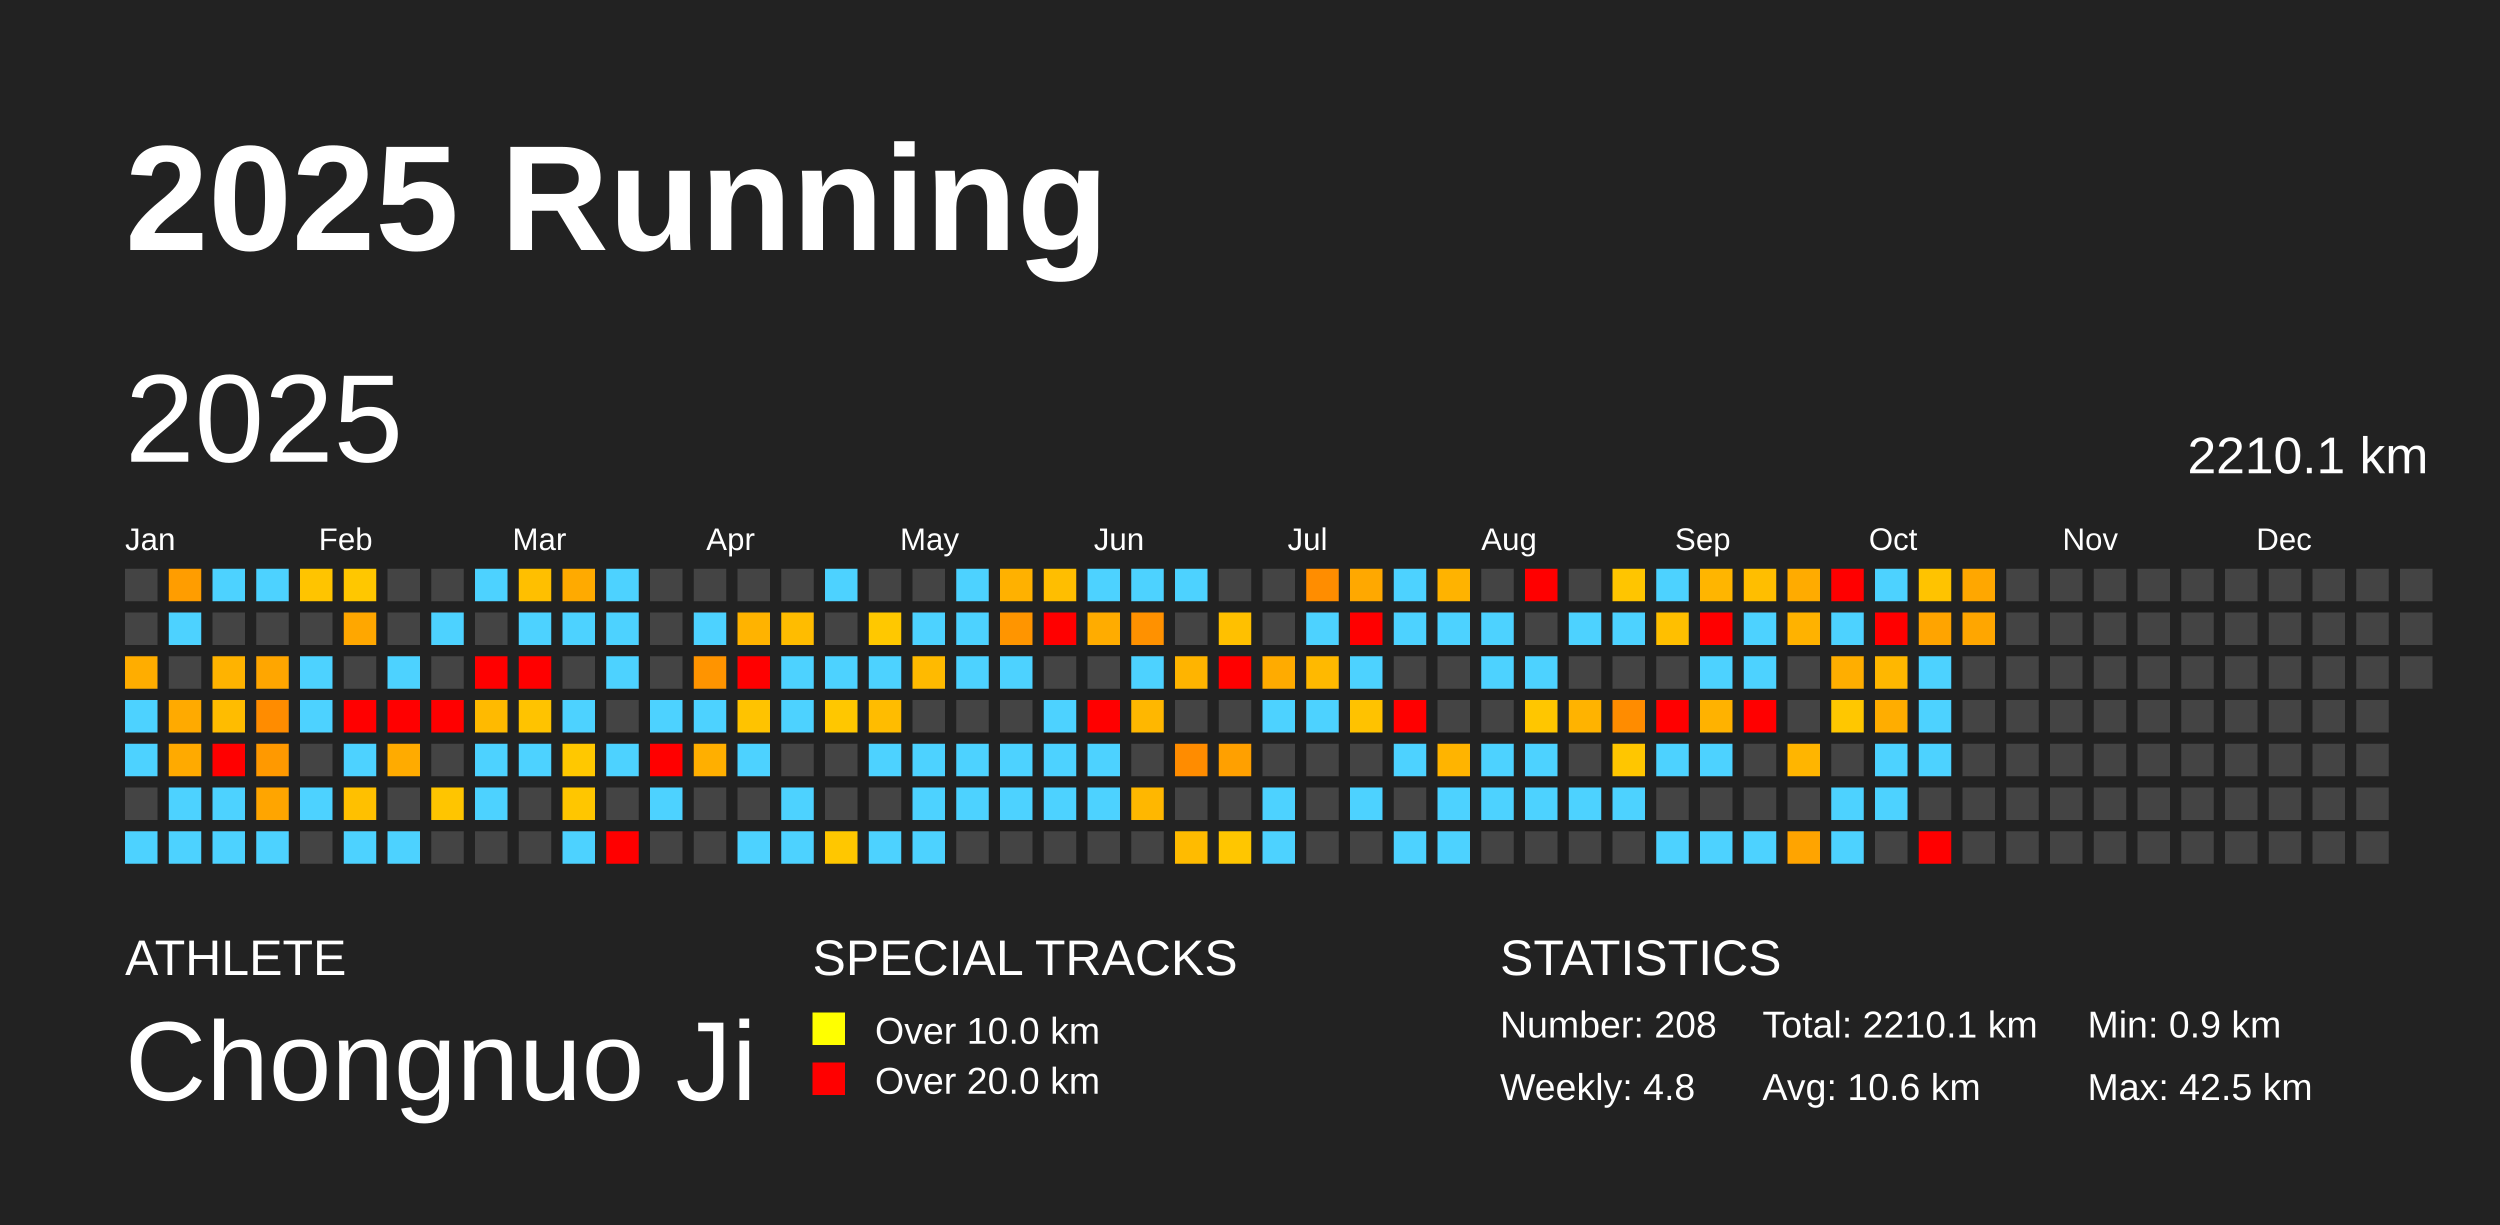
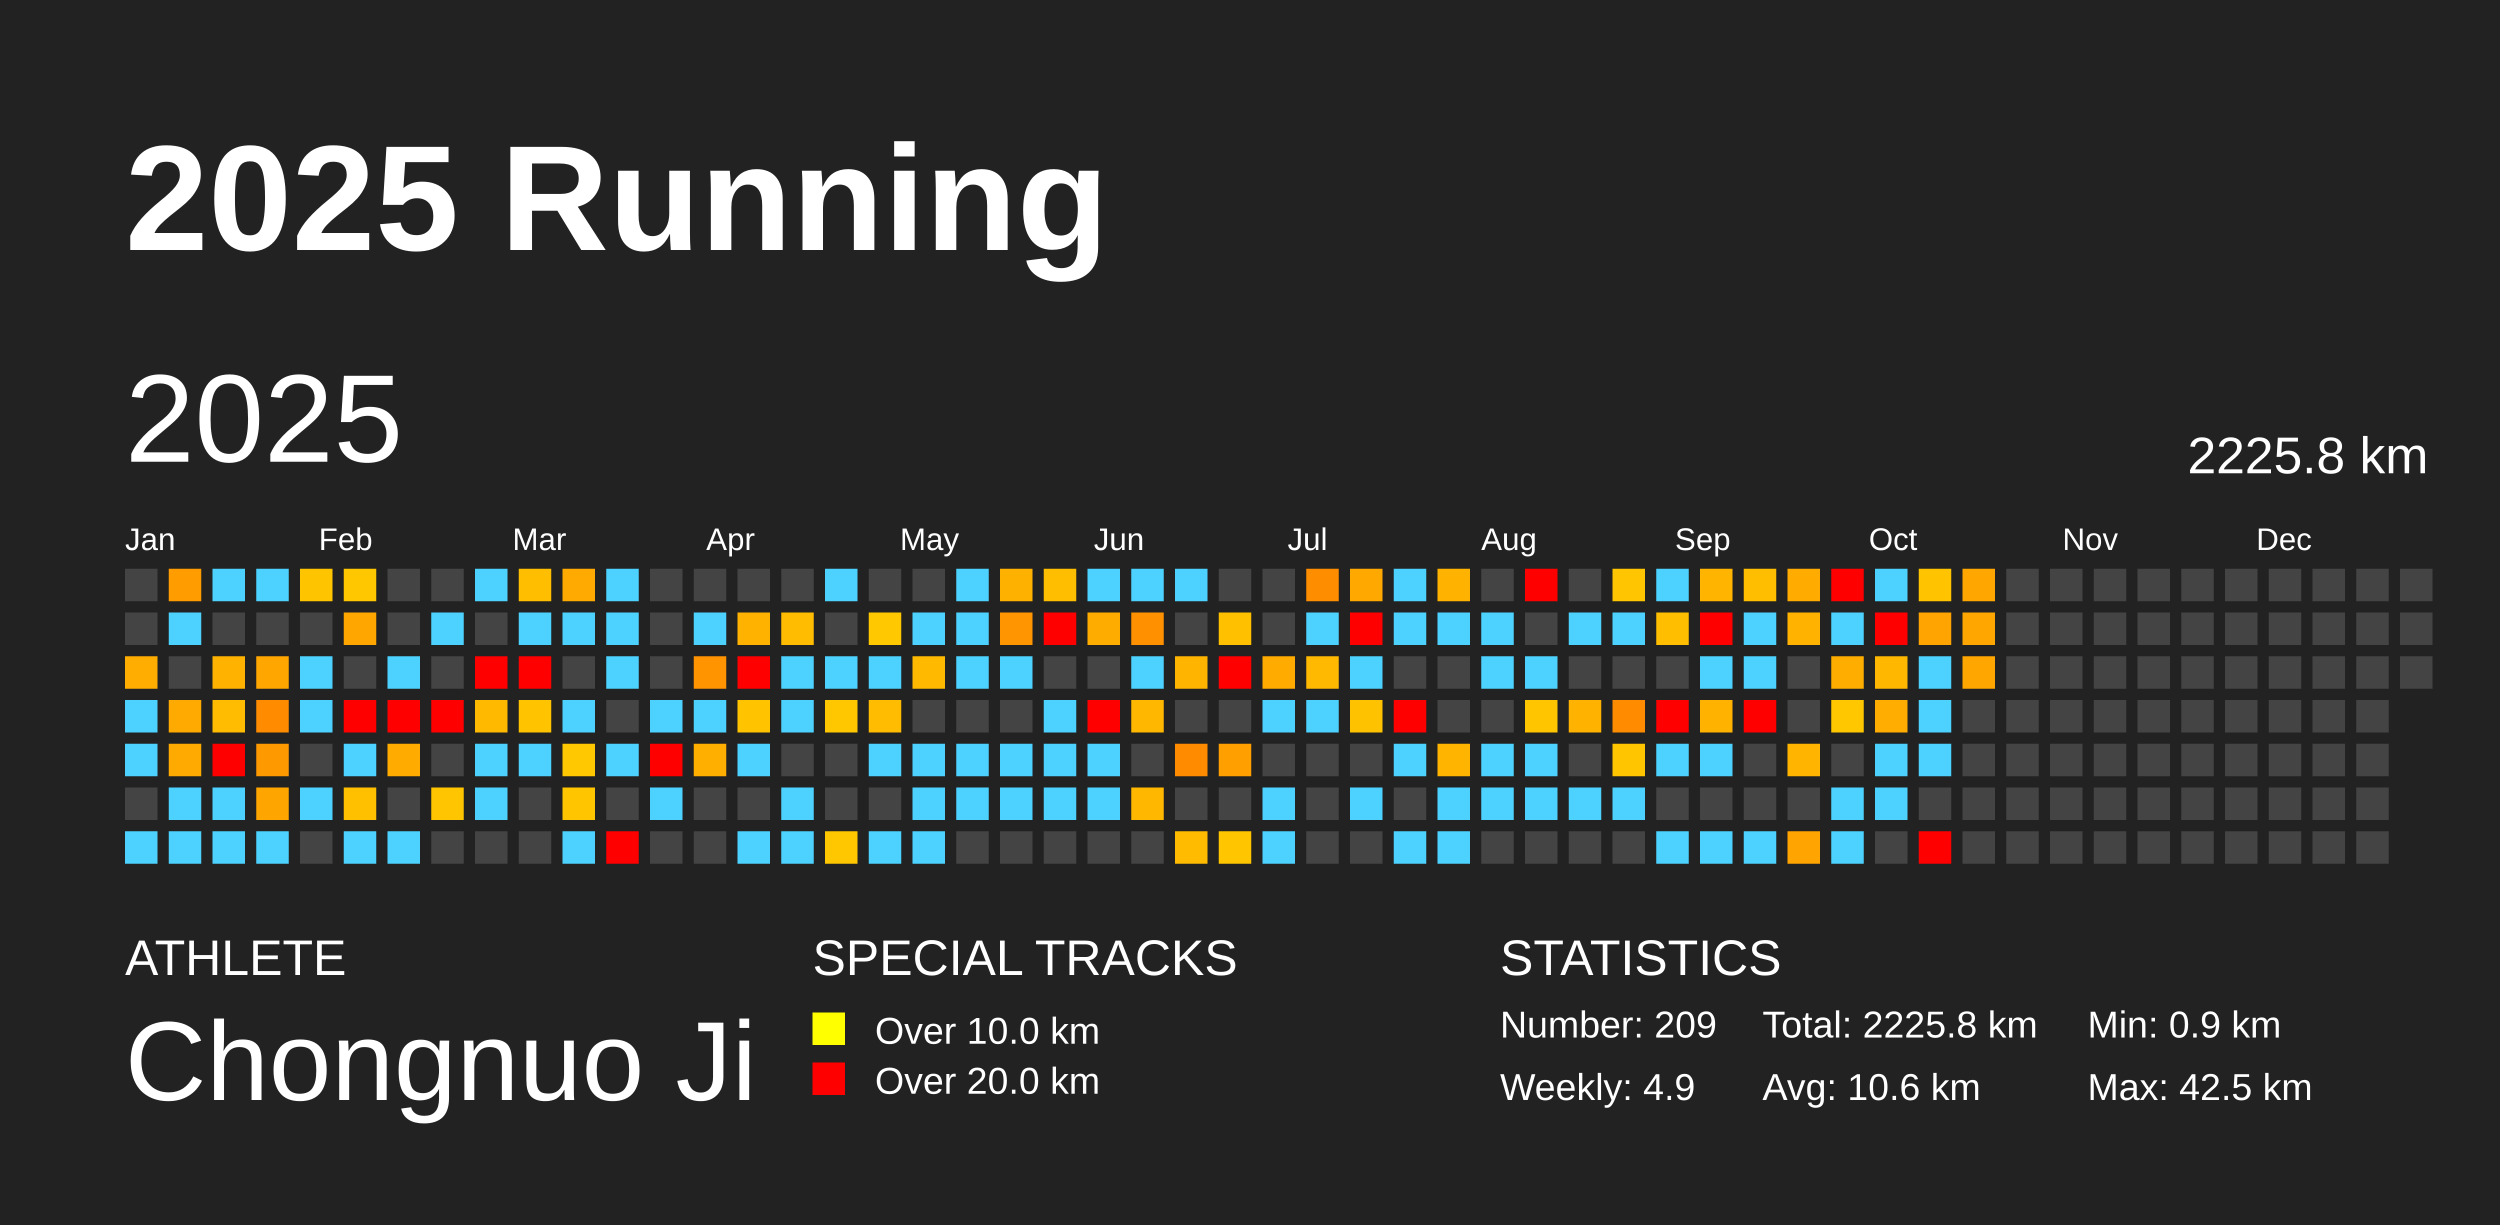
<svg xmlns="http://www.w3.org/2000/svg" baseProfile="full" height="98mm" version="1.1" viewBox="0,0,200,98" width="200mm">
  <defs />
  <rect fill="#222222" height="98" width="200" x="0" y="0" />
  <text fill="#FFFFFF" style="font-size:12px; font-family:Arial; font-weight:bold;" x="10" y="20">2025 Running</text>
  <text fill="#FFFFFF" style="font-size:4px; font-family:Arial" x="10" y="78">ATHLETE</text>
  <text fill="#FFFFFF" style="font-size:9px; font-family:Arial" x="10" y="88">Chongnuo Ji</text>
  <text fill="#FFFFFF" style="font-size:4px; font-family:Arial" x="65" y="78">SPECIAL TRACKS</text>
  <rect fill="yellow" height="2.6" width="2.6" x="65" y="81" />
  <text fill="#FFFFFF" style="font-size:3px; font-family:Arial" x="70" y="83.5">Over 10.0 km</text>
  <rect fill="red" height="2.6" width="2.6" x="65" y="85" />
  <text fill="#FFFFFF" style="font-size:3px; font-family:Arial" x="70" y="87.5">Over 20.0 km</text>
  <text fill="#FFFFFF" style="font-size:4px; font-family:Arial" x="120" y="78">STATISTICS</text>
-   <text fill="#FFFFFF" style="font-size:3px; font-family:Arial" x="120" y="83">Number: 208</text>
-   <text fill="#FFFFFF" style="font-size:3px; font-family:Arial" x="120" y="88">Weekly: 4.8</text>
-   <text fill="#FFFFFF" style="font-size:3px; font-family:Arial" x="141" y="83">Total: 2210.1 km</text>
+   <text fill="#FFFFFF" style="font-size:3px; font-family:Arial" x="120" y="83">Number: 209</text>
+   <text fill="#FFFFFF" style="font-size:3px; font-family:Arial" x="120" y="88">Weekly: 4.9</text>
+   <text fill="#FFFFFF" style="font-size:3px; font-family:Arial" x="141" y="83">Total: 2225.8 km</text>
  <text fill="#FFFFFF" style="font-size:3px; font-family:Arial" x="141" y="88">Avg: 10.6 km</text>
  <text fill="#FFFFFF" style="font-size:3px; font-family:Arial" x="167" y="83">Min: 0.9 km</text>
  <text fill="#FFFFFF" style="font-size:3px; font-family:Arial" x="167" y="88">Max: 42.5 km</text>
  <text dominant-baseline="hanging" fill="#FFFFFF" style="font-size:10.0px; font-family:Arial;" x="10" y="30">2025</text>
-   <text dominant-baseline="hanging" fill="#FFFFFF" style="font-size:4.125px; font-family:Arial;" x="175" y="35">2210.1 km</text>
+   <text dominant-baseline="hanging" fill="#FFFFFF" style="font-size:4.125px; font-family:Arial;" x="175" y="35">2225.8 km</text>
  <text fill="#FFFFFF" style="font-size:2.5px; font-family:Arial" x="10.0" y="44">Jan</text>
  <text fill="#FFFFFF" style="font-size:2.5px; font-family:Arial" x="25.5" y="44">Feb</text>
  <text fill="#FFFFFF" style="font-size:2.5px; font-family:Arial" x="41.0" y="44">Mar</text>
  <text fill="#FFFFFF" style="font-size:2.5px; font-family:Arial" x="56.5" y="44">Apr</text>
  <text fill="#FFFFFF" style="font-size:2.5px; font-family:Arial" x="72.0" y="44">May</text>
  <text fill="#FFFFFF" style="font-size:2.5px; font-family:Arial" x="87.5" y="44">Jun</text>
  <text fill="#FFFFFF" style="font-size:2.5px; font-family:Arial" x="103.0" y="44">Jul</text>
  <text fill="#FFFFFF" style="font-size:2.5px; font-family:Arial" x="118.5" y="44">Aug</text>
  <text fill="#FFFFFF" style="font-size:2.5px; font-family:Arial" x="134.0" y="44">Sep</text>
  <text fill="#FFFFFF" style="font-size:2.5px; font-family:Arial" x="149.5" y="44">Oct</text>
  <text fill="#FFFFFF" style="font-size:2.5px; font-family:Arial" x="165.0" y="44">Nov</text>
  <text fill="#FFFFFF" style="font-size:2.5px; font-family:Arial" x="180.5" y="44">Dec</text>
  <rect fill="#444444" height="2.6" width="2.6" x="10.0" y="45.5" />
  <rect fill="#444444" height="2.6" width="2.6" x="10.0" y="49.0" />
  <rect fill="#ffad00" height="2.6" width="2.6" x="10.0" y="52.5" />
  <rect fill="#4dd2ff" height="2.6" width="2.6" x="10.0" y="56.0" />
  <rect fill="#4dd2ff" height="2.6" width="2.6" x="10.0" y="59.5" />
  <rect fill="#444444" height="2.6" width="2.6" x="10.0" y="63.0" />
  <rect fill="#4dd2ff" height="2.6" width="2.6" x="10.0" y="66.5" />
  <rect fill="#ff9d00" height="2.6" width="2.6" x="13.5" y="45.5" />
  <rect fill="#4dd2ff" height="2.6" width="2.6" x="13.5" y="49.0" />
  <rect fill="#444444" height="2.6" width="2.6" x="13.5" y="52.5" />
  <rect fill="#ffaa00" height="2.6" width="2.6" x="13.5" y="56.0" />
  <rect fill="#ffaa00" height="2.6" width="2.6" x="13.5" y="59.5" />
  <rect fill="#4dd2ff" height="2.6" width="2.6" x="13.5" y="63.0" />
  <rect fill="#4dd2ff" height="2.6" width="2.6" x="13.5" y="66.5" />
  <rect fill="#4dd2ff" height="2.6" width="2.6" x="17.0" y="45.5" />
  <rect fill="#444444" height="2.6" width="2.6" x="17.0" y="49.0" />
  <rect fill="#ffb300" height="2.6" width="2.6" x="17.0" y="52.5" />
  <rect fill="#ffbc00" height="2.6" width="2.6" x="17.0" y="56.0" />
  <rect fill="red" height="2.6" width="2.6" x="17.0" y="59.5" />
  <rect fill="#4dd2ff" height="2.6" width="2.6" x="17.0" y="63.0" />
  <rect fill="#4dd2ff" height="2.6" width="2.6" x="17.0" y="66.5" />
  <rect fill="#4dd2ff" height="2.6" width="2.6" x="20.5" y="45.5" />
  <rect fill="#444444" height="2.6" width="2.6" x="20.5" y="49.0" />
  <rect fill="#ffa600" height="2.6" width="2.6" x="20.5" y="52.5" />
  <rect fill="#ff8c00" height="2.6" width="2.6" x="20.5" y="56.0" />
  <rect fill="#ff9900" height="2.6" width="2.6" x="20.5" y="59.5" />
  <rect fill="#ffa500" height="2.6" width="2.6" x="20.5" y="63.0" />
  <rect fill="#4dd2ff" height="2.6" width="2.6" x="20.5" y="66.5" />
  <rect fill="#ffc400" height="2.6" width="2.6" x="24.0" y="45.5" />
  <rect fill="#444444" height="2.6" width="2.6" x="24.0" y="49.0" />
  <rect fill="#4dd2ff" height="2.6" width="2.6" x="24.0" y="52.5" />
  <rect fill="#4dd2ff" height="2.6" width="2.6" x="24.0" y="56.0" />
  <rect fill="#444444" height="2.6" width="2.6" x="24.0" y="59.5" />
  <rect fill="#4dd2ff" height="2.6" width="2.6" x="24.0" y="63.0" />
  <rect fill="#444444" height="2.6" width="2.6" x="24.0" y="66.5" />
  <rect fill="#ffc700" height="2.6" width="2.6" x="27.5" y="45.5" />
  <rect fill="#ffa700" height="2.6" width="2.6" x="27.5" y="49.0" />
  <rect fill="#444444" height="2.6" width="2.6" x="27.5" y="52.5" />
  <rect fill="red" height="2.6" width="2.6" x="27.5" y="56.0" />
  <rect fill="#4dd2ff" height="2.6" width="2.6" x="27.5" y="59.5" />
  <rect fill="#ffc000" height="2.6" width="2.6" x="27.5" y="63.0" />
  <rect fill="#4dd2ff" height="2.6" width="2.6" x="27.5" y="66.5" />
  <rect fill="#444444" height="2.6" width="2.6" x="31.0" y="45.5" />
  <rect fill="#444444" height="2.6" width="2.6" x="31.0" y="49.0" />
  <rect fill="#4dd2ff" height="2.6" width="2.6" x="31.0" y="52.5" />
  <rect fill="red" height="2.6" width="2.6" x="31.0" y="56.0" />
  <rect fill="#ffab00" height="2.6" width="2.6" x="31.0" y="59.5" />
  <rect fill="#444444" height="2.6" width="2.6" x="31.0" y="63.0" />
  <rect fill="#4dd2ff" height="2.6" width="2.6" x="31.0" y="66.5" />
  <rect fill="#444444" height="2.6" width="2.6" x="34.5" y="45.5" />
  <rect fill="#4dd2ff" height="2.6" width="2.6" x="34.5" y="49.0" />
  <rect fill="#444444" height="2.6" width="2.6" x="34.5" y="52.5" />
  <rect fill="red" height="2.6" width="2.6" x="34.5" y="56.0" />
  <rect fill="#444444" height="2.6" width="2.6" x="34.5" y="59.5" />
  <rect fill="#ffc500" height="2.6" width="2.6" x="34.5" y="63.0" />
  <rect fill="#444444" height="2.6" width="2.6" x="34.5" y="66.5" />
  <rect fill="#4dd2ff" height="2.6" width="2.6" x="38.0" y="45.5" />
  <rect fill="#444444" height="2.6" width="2.6" x="38.0" y="49.0" />
  <rect fill="red" height="2.6" width="2.6" x="38.0" y="52.5" />
  <rect fill="#ffba00" height="2.6" width="2.6" x="38.0" y="56.0" />
  <rect fill="#4dd2ff" height="2.6" width="2.6" x="38.0" y="59.5" />
  <rect fill="#4dd2ff" height="2.6" width="2.6" x="38.0" y="63.0" />
  <rect fill="#444444" height="2.6" width="2.6" x="38.0" y="66.5" />
  <rect fill="#ffbf00" height="2.6" width="2.6" x="41.5" y="45.5" />
  <rect fill="#4dd2ff" height="2.6" width="2.6" x="41.5" y="49.0" />
  <rect fill="red" height="2.6" width="2.6" x="41.5" y="52.5" />
  <rect fill="#ffc300" height="2.6" width="2.6" x="41.5" y="56.0" />
  <rect fill="#4dd2ff" height="2.6" width="2.6" x="41.5" y="59.5" />
  <rect fill="#444444" height="2.6" width="2.6" x="41.5" y="63.0" />
  <rect fill="#444444" height="2.6" width="2.6" x="41.5" y="66.5" />
  <rect fill="#ffaa00" height="2.6" width="2.6" x="45.0" y="45.5" />
  <rect fill="#4dd2ff" height="2.6" width="2.6" x="45.0" y="49.0" />
  <rect fill="#444444" height="2.6" width="2.6" x="45.0" y="52.5" />
  <rect fill="#4dd2ff" height="2.6" width="2.6" x="45.0" y="56.0" />
  <rect fill="#ffc800" height="2.6" width="2.6" x="45.0" y="59.5" />
  <rect fill="#ffc600" height="2.6" width="2.6" x="45.0" y="63.0" />
  <rect fill="#4dd2ff" height="2.6" width="2.6" x="45.0" y="66.5" />
  <rect fill="#4dd2ff" height="2.6" width="2.6" x="48.5" y="45.5" />
  <rect fill="#4dd2ff" height="2.6" width="2.6" x="48.5" y="49.0" />
  <rect fill="#4dd2ff" height="2.6" width="2.6" x="48.5" y="52.5" />
  <rect fill="#444444" height="2.6" width="2.6" x="48.5" y="56.0" />
  <rect fill="#4dd2ff" height="2.6" width="2.6" x="48.5" y="59.5" />
  <rect fill="#444444" height="2.6" width="2.6" x="48.5" y="63.0" />
  <rect fill="red" height="2.6" width="2.6" x="48.5" y="66.5" />
  <rect fill="#444444" height="2.6" width="2.6" x="52.0" y="45.5" />
  <rect fill="#444444" height="2.6" width="2.6" x="52.0" y="49.0" />
  <rect fill="#444444" height="2.6" width="2.6" x="52.0" y="52.5" />
  <rect fill="#4dd2ff" height="2.6" width="2.6" x="52.0" y="56.0" />
  <rect fill="red" height="2.6" width="2.6" x="52.0" y="59.5" />
  <rect fill="#4dd2ff" height="2.6" width="2.6" x="52.0" y="63.0" />
  <rect fill="#444444" height="2.6" width="2.6" x="52.0" y="66.5" />
  <rect fill="#444444" height="2.6" width="2.6" x="55.5" y="45.5" />
  <rect fill="#4dd2ff" height="2.6" width="2.6" x="55.5" y="49.0" />
  <rect fill="#ff9400" height="2.6" width="2.6" x="55.5" y="52.5" />
  <rect fill="#4dd2ff" height="2.6" width="2.6" x="55.5" y="56.0" />
  <rect fill="#ffaf00" height="2.6" width="2.6" x="55.5" y="59.5" />
  <rect fill="#444444" height="2.6" width="2.6" x="55.5" y="63.0" />
  <rect fill="#444444" height="2.6" width="2.6" x="55.5" y="66.5" />
  <rect fill="#444444" height="2.6" width="2.6" x="59.0" y="45.5" />
  <rect fill="#ffb300" height="2.6" width="2.6" x="59.0" y="49.0" />
  <rect fill="red" height="2.6" width="2.6" x="59.0" y="52.5" />
  <rect fill="#ffc300" height="2.6" width="2.6" x="59.0" y="56.0" />
  <rect fill="#4dd2ff" height="2.6" width="2.6" x="59.0" y="59.5" />
  <rect fill="#444444" height="2.6" width="2.6" x="59.0" y="63.0" />
  <rect fill="#4dd2ff" height="2.6" width="2.6" x="59.0" y="66.5" />
  <rect fill="#444444" height="2.6" width="2.6" x="62.5" y="45.5" />
  <rect fill="#ffbc00" height="2.6" width="2.6" x="62.5" y="49.0" />
  <rect fill="#4dd2ff" height="2.6" width="2.6" x="62.5" y="52.5" />
  <rect fill="#4dd2ff" height="2.6" width="2.6" x="62.5" y="56.0" />
  <rect fill="#444444" height="2.6" width="2.6" x="62.5" y="59.5" />
  <rect fill="#4dd2ff" height="2.6" width="2.6" x="62.5" y="63.0" />
  <rect fill="#4dd2ff" height="2.6" width="2.6" x="62.5" y="66.5" />
  <rect fill="#4dd2ff" height="2.6" width="2.6" x="66.0" y="45.5" />
  <rect fill="#444444" height="2.6" width="2.6" x="66.0" y="49.0" />
  <rect fill="#4dd2ff" height="2.6" width="2.6" x="66.0" y="52.5" />
  <rect fill="#ffc700" height="2.6" width="2.6" x="66.0" y="56.0" />
  <rect fill="#444444" height="2.6" width="2.6" x="66.0" y="59.5" />
  <rect fill="#444444" height="2.6" width="2.6" x="66.0" y="63.0" />
  <rect fill="#ffc700" height="2.6" width="2.6" x="66.0" y="66.5" />
  <rect fill="#444444" height="2.6" width="2.6" x="69.5" y="45.5" />
  <rect fill="#ffc800" height="2.6" width="2.6" x="69.5" y="49.0" />
  <rect fill="#4dd2ff" height="2.6" width="2.6" x="69.5" y="52.5" />
  <rect fill="#ffbc00" height="2.6" width="2.6" x="69.5" y="56.0" />
  <rect fill="#4dd2ff" height="2.6" width="2.6" x="69.5" y="59.5" />
  <rect fill="#444444" height="2.6" width="2.6" x="69.5" y="63.0" />
  <rect fill="#4dd2ff" height="2.6" width="2.6" x="69.5" y="66.5" />
  <rect fill="#444444" height="2.6" width="2.6" x="73.0" y="45.5" />
  <rect fill="#4dd2ff" height="2.6" width="2.6" x="73.0" y="49.0" />
  <rect fill="#ffba00" height="2.6" width="2.6" x="73.0" y="52.5" />
  <rect fill="#444444" height="2.6" width="2.6" x="73.0" y="56.0" />
  <rect fill="#4dd2ff" height="2.6" width="2.6" x="73.0" y="59.5" />
  <rect fill="#4dd2ff" height="2.6" width="2.6" x="73.0" y="63.0" />
  <rect fill="#4dd2ff" height="2.6" width="2.6" x="73.0" y="66.5" />
  <rect fill="#4dd2ff" height="2.6" width="2.6" x="76.5" y="45.5" />
  <rect fill="#4dd2ff" height="2.6" width="2.6" x="76.5" y="49.0" />
  <rect fill="#4dd2ff" height="2.6" width="2.6" x="76.5" y="52.5" />
  <rect fill="#444444" height="2.6" width="2.6" x="76.5" y="56.0" />
  <rect fill="#4dd2ff" height="2.6" width="2.6" x="76.5" y="59.5" />
  <rect fill="#4dd2ff" height="2.6" width="2.6" x="76.5" y="63.0" />
  <rect fill="#444444" height="2.6" width="2.6" x="76.5" y="66.5" />
  <rect fill="#ffb100" height="2.6" width="2.6" x="80.0" y="45.5" />
  <rect fill="#ff9500" height="2.6" width="2.6" x="80.0" y="49.0" />
  <rect fill="#4dd2ff" height="2.6" width="2.6" x="80.0" y="52.5" />
  <rect fill="#444444" height="2.6" width="2.6" x="80.0" y="56.0" />
  <rect fill="#4dd2ff" height="2.6" width="2.6" x="80.0" y="59.5" />
  <rect fill="#4dd2ff" height="2.6" width="2.6" x="80.0" y="63.0" />
  <rect fill="#444444" height="2.6" width="2.6" x="80.0" y="66.5" />
  <rect fill="#ffbe00" height="2.6" width="2.6" x="83.5" y="45.5" />
  <rect fill="red" height="2.6" width="2.6" x="83.5" y="49.0" />
  <rect fill="#444444" height="2.6" width="2.6" x="83.5" y="52.5" />
  <rect fill="#4dd2ff" height="2.6" width="2.6" x="83.5" y="56.0" />
  <rect fill="#4dd2ff" height="2.6" width="2.6" x="83.5" y="59.5" />
  <rect fill="#4dd2ff" height="2.6" width="2.6" x="83.5" y="63.0" />
  <rect fill="#444444" height="2.6" width="2.6" x="83.5" y="66.5" />
  <rect fill="#4dd2ff" height="2.6" width="2.6" x="87.0" y="45.5" />
  <rect fill="#ffac00" height="2.6" width="2.6" x="87.0" y="49.0" />
  <rect fill="#444444" height="2.6" width="2.6" x="87.0" y="52.5" />
  <rect fill="red" height="2.6" width="2.6" x="87.0" y="56.0" />
  <rect fill="#4dd2ff" height="2.6" width="2.6" x="87.0" y="59.5" />
  <rect fill="#4dd2ff" height="2.6" width="2.6" x="87.0" y="63.0" />
  <rect fill="#444444" height="2.6" width="2.6" x="87.0" y="66.5" />
  <rect fill="#4dd2ff" height="2.6" width="2.6" x="90.5" y="45.5" />
  <rect fill="#ff9100" height="2.6" width="2.6" x="90.5" y="49.0" />
  <rect fill="#4dd2ff" height="2.6" width="2.6" x="90.5" y="52.5" />
  <rect fill="#ffb700" height="2.6" width="2.6" x="90.5" y="56.0" />
  <rect fill="#444444" height="2.6" width="2.6" x="90.5" y="59.5" />
  <rect fill="#ffb700" height="2.6" width="2.6" x="90.5" y="63.0" />
  <rect fill="#444444" height="2.6" width="2.6" x="90.5" y="66.5" />
  <rect fill="#4dd2ff" height="2.6" width="2.6" x="94.0" y="45.5" />
  <rect fill="#444444" height="2.6" width="2.6" x="94.0" y="49.0" />
  <rect fill="#ffb400" height="2.6" width="2.6" x="94.0" y="52.5" />
  <rect fill="#444444" height="2.6" width="2.6" x="94.0" y="56.0" />
  <rect fill="#ff8c00" height="2.6" width="2.6" x="94.0" y="59.5" />
  <rect fill="#444444" height="2.6" width="2.6" x="94.0" y="63.0" />
  <rect fill="#ffbb00" height="2.6" width="2.6" x="94.0" y="66.5" />
  <rect fill="#444444" height="2.6" width="2.6" x="97.5" y="45.5" />
  <rect fill="#ffc000" height="2.6" width="2.6" x="97.5" y="49.0" />
  <rect fill="red" height="2.6" width="2.6" x="97.5" y="52.5" />
  <rect fill="#444444" height="2.6" width="2.6" x="97.5" y="56.0" />
  <rect fill="#ffa000" height="2.6" width="2.6" x="97.5" y="59.5" />
  <rect fill="#444444" height="2.6" width="2.6" x="97.5" y="63.0" />
  <rect fill="#ffc600" height="2.6" width="2.6" x="97.5" y="66.5" />
  <rect fill="#444444" height="2.6" width="2.6" x="101.0" y="45.5" />
  <rect fill="#444444" height="2.6" width="2.6" x="101.0" y="49.0" />
  <rect fill="#ffab00" height="2.6" width="2.6" x="101.0" y="52.5" />
  <rect fill="#4dd2ff" height="2.6" width="2.6" x="101.0" y="56.0" />
  <rect fill="#444444" height="2.6" width="2.6" x="101.0" y="59.5" />
  <rect fill="#4dd2ff" height="2.6" width="2.6" x="101.0" y="63.0" />
  <rect fill="#4dd2ff" height="2.6" width="2.6" x="101.0" y="66.5" />
  <rect fill="#ff8d00" height="2.6" width="2.6" x="104.5" y="45.5" />
  <rect fill="#4dd2ff" height="2.6" width="2.6" x="104.5" y="49.0" />
  <rect fill="#ffb900" height="2.6" width="2.6" x="104.5" y="52.5" />
  <rect fill="#4dd2ff" height="2.6" width="2.6" x="104.5" y="56.0" />
  <rect fill="#444444" height="2.6" width="2.6" x="104.5" y="59.5" />
  <rect fill="#444444" height="2.6" width="2.6" x="104.5" y="63.0" />
  <rect fill="#444444" height="2.6" width="2.6" x="104.5" y="66.5" />
  <rect fill="#ffa800" height="2.6" width="2.6" x="108.0" y="45.5" />
  <rect fill="red" height="2.6" width="2.6" x="108.0" y="49.0" />
  <rect fill="#4dd2ff" height="2.6" width="2.6" x="108.0" y="52.5" />
  <rect fill="#ffc200" height="2.6" width="2.6" x="108.0" y="56.0" />
  <rect fill="#444444" height="2.6" width="2.6" x="108.0" y="59.5" />
  <rect fill="#4dd2ff" height="2.6" width="2.6" x="108.0" y="63.0" />
  <rect fill="#444444" height="2.6" width="2.6" x="108.0" y="66.5" />
  <rect fill="#4dd2ff" height="2.6" width="2.6" x="111.5" y="45.5" />
  <rect fill="#4dd2ff" height="2.6" width="2.6" x="111.5" y="49.0" />
  <rect fill="#444444" height="2.6" width="2.6" x="111.5" y="52.5" />
  <rect fill="red" height="2.6" width="2.6" x="111.5" y="56.0" />
  <rect fill="#4dd2ff" height="2.6" width="2.6" x="111.5" y="59.5" />
  <rect fill="#444444" height="2.6" width="2.6" x="111.5" y="63.0" />
  <rect fill="#4dd2ff" height="2.6" width="2.6" x="111.5" y="66.5" />
  <rect fill="#ffb300" height="2.6" width="2.6" x="115.0" y="45.5" />
  <rect fill="#4dd2ff" height="2.6" width="2.6" x="115.0" y="49.0" />
  <rect fill="#444444" height="2.6" width="2.6" x="115.0" y="52.5" />
  <rect fill="#444444" height="2.6" width="2.6" x="115.0" y="56.0" />
  <rect fill="#ffb400" height="2.6" width="2.6" x="115.0" y="59.5" />
  <rect fill="#4dd2ff" height="2.6" width="2.6" x="115.0" y="63.0" />
  <rect fill="#4dd2ff" height="2.6" width="2.6" x="115.0" y="66.5" />
  <rect fill="#444444" height="2.6" width="2.6" x="118.5" y="45.5" />
  <rect fill="#4dd2ff" height="2.6" width="2.6" x="118.5" y="49.0" />
  <rect fill="#4dd2ff" height="2.6" width="2.6" x="118.5" y="52.5" />
  <rect fill="#444444" height="2.6" width="2.6" x="118.5" y="56.0" />
  <rect fill="#4dd2ff" height="2.6" width="2.6" x="118.5" y="59.5" />
  <rect fill="#4dd2ff" height="2.6" width="2.6" x="118.5" y="63.0" />
  <rect fill="#444444" height="2.6" width="2.6" x="118.5" y="66.5" />
  <rect fill="red" height="2.6" width="2.6" x="122.0" y="45.5" />
  <rect fill="#444444" height="2.6" width="2.6" x="122.0" y="49.0" />
  <rect fill="#4dd2ff" height="2.6" width="2.6" x="122.0" y="52.5" />
  <rect fill="#ffc600" height="2.6" width="2.6" x="122.0" y="56.0" />
  <rect fill="#4dd2ff" height="2.6" width="2.6" x="122.0" y="59.5" />
  <rect fill="#4dd2ff" height="2.6" width="2.6" x="122.0" y="63.0" />
  <rect fill="#444444" height="2.6" width="2.6" x="122.0" y="66.5" />
  <rect fill="#444444" height="2.6" width="2.6" x="125.5" y="45.5" />
  <rect fill="#4dd2ff" height="2.6" width="2.6" x="125.5" y="49.0" />
  <rect fill="#444444" height="2.6" width="2.6" x="125.5" y="52.5" />
  <rect fill="#ffb300" height="2.6" width="2.6" x="125.5" y="56.0" />
  <rect fill="#444444" height="2.6" width="2.6" x="125.5" y="59.5" />
  <rect fill="#4dd2ff" height="2.6" width="2.6" x="125.5" y="63.0" />
  <rect fill="#444444" height="2.6" width="2.6" x="125.5" y="66.5" />
  <rect fill="#ffc500" height="2.6" width="2.6" x="129.0" y="45.5" />
  <rect fill="#4dd2ff" height="2.6" width="2.6" x="129.0" y="49.0" />
  <rect fill="#444444" height="2.6" width="2.6" x="129.0" y="52.5" />
  <rect fill="#ff8c00" height="2.6" width="2.6" x="129.0" y="56.0" />
  <rect fill="#ffc600" height="2.6" width="2.6" x="129.0" y="59.5" />
  <rect fill="#4dd2ff" height="2.6" width="2.6" x="129.0" y="63.0" />
  <rect fill="#444444" height="2.6" width="2.6" x="129.0" y="66.5" />
  <rect fill="#4dd2ff" height="2.6" width="2.6" x="132.5" y="45.5" />
  <rect fill="#ffbf00" height="2.6" width="2.6" x="132.5" y="49.0" />
  <rect fill="#444444" height="2.6" width="2.6" x="132.5" y="52.5" />
  <rect fill="red" height="2.6" width="2.6" x="132.5" y="56.0" />
  <rect fill="#4dd2ff" height="2.6" width="2.6" x="132.5" y="59.5" />
  <rect fill="#444444" height="2.6" width="2.6" x="132.5" y="63.0" />
  <rect fill="#4dd2ff" height="2.6" width="2.6" x="132.5" y="66.5" />
  <rect fill="#ffb500" height="2.6" width="2.6" x="136.0" y="45.5" />
  <rect fill="red" height="2.6" width="2.6" x="136.0" y="49.0" />
  <rect fill="#4dd2ff" height="2.6" width="2.6" x="136.0" y="52.5" />
  <rect fill="#ffb200" height="2.6" width="2.6" x="136.0" y="56.0" />
  <rect fill="#4dd2ff" height="2.6" width="2.6" x="136.0" y="59.5" />
  <rect fill="#444444" height="2.6" width="2.6" x="136.0" y="63.0" />
  <rect fill="#4dd2ff" height="2.6" width="2.6" x="136.0" y="66.5" />
  <rect fill="#ffbe00" height="2.6" width="2.6" x="139.5" y="45.5" />
  <rect fill="#4dd2ff" height="2.6" width="2.6" x="139.5" y="49.0" />
  <rect fill="#4dd2ff" height="2.6" width="2.6" x="139.5" y="52.5" />
  <rect fill="red" height="2.6" width="2.6" x="139.5" y="56.0" />
  <rect fill="#444444" height="2.6" width="2.6" x="139.5" y="59.5" />
  <rect fill="#444444" height="2.6" width="2.6" x="139.5" y="63.0" />
  <rect fill="#4dd2ff" height="2.6" width="2.6" x="139.5" y="66.5" />
  <rect fill="#ffab00" height="2.6" width="2.6" x="143.0" y="45.5" />
  <rect fill="#ffb200" height="2.6" width="2.6" x="143.0" y="49.0" />
  <rect fill="#444444" height="2.6" width="2.6" x="143.0" y="52.5" />
  <rect fill="#444444" height="2.6" width="2.6" x="143.0" y="56.0" />
  <rect fill="#ffb500" height="2.6" width="2.6" x="143.0" y="59.5" />
  <rect fill="#444444" height="2.6" width="2.6" x="143.0" y="63.0" />
  <rect fill="#ffa400" height="2.6" width="2.6" x="143.0" y="66.5" />
  <rect fill="red" height="2.6" width="2.6" x="146.5" y="45.5" />
  <rect fill="#4dd2ff" height="2.6" width="2.6" x="146.5" y="49.0" />
  <rect fill="#ffae00" height="2.6" width="2.6" x="146.5" y="52.5" />
  <rect fill="#ffc700" height="2.6" width="2.6" x="146.5" y="56.0" />
  <rect fill="#444444" height="2.6" width="2.6" x="146.5" y="59.5" />
  <rect fill="#4dd2ff" height="2.6" width="2.6" x="146.5" y="63.0" />
  <rect fill="#4dd2ff" height="2.6" width="2.6" x="146.5" y="66.5" />
  <rect fill="#4dd2ff" height="2.6" width="2.6" x="150.0" y="45.5" />
  <rect fill="red" height="2.6" width="2.6" x="150.0" y="49.0" />
  <rect fill="#ffb700" height="2.6" width="2.6" x="150.0" y="52.5" />
  <rect fill="#ffad00" height="2.6" width="2.6" x="150.0" y="56.0" />
  <rect fill="#4dd2ff" height="2.6" width="2.6" x="150.0" y="59.5" />
  <rect fill="#4dd2ff" height="2.6" width="2.6" x="150.0" y="63.0" />
  <rect fill="#444444" height="2.6" width="2.6" x="150.0" y="66.5" />
  <rect fill="#ffc300" height="2.6" width="2.6" x="153.5" y="45.5" />
  <rect fill="#ffa400" height="2.6" width="2.6" x="153.5" y="49.0" />
  <rect fill="#4dd2ff" height="2.6" width="2.6" x="153.5" y="52.5" />
  <rect fill="#4dd2ff" height="2.6" width="2.6" x="153.5" y="56.0" />
  <rect fill="#4dd2ff" height="2.6" width="2.6" x="153.5" y="59.5" />
  <rect fill="#444444" height="2.6" width="2.6" x="153.5" y="63.0" />
  <rect fill="red" height="2.6" width="2.6" x="153.5" y="66.5" />
  <rect fill="#ffa700" height="2.6" width="2.6" x="157.0" y="45.5" />
  <rect fill="#ffa600" height="2.6" width="2.6" x="157.0" y="49.0" />
-   <rect fill="#444444" height="2.6" width="2.6" x="157.0" y="52.5" />
+   <rect fill="#ffa600" height="2.6" width="2.6" x="157.0" y="52.5" />
  <rect fill="#444444" height="2.6" width="2.6" x="157.0" y="56.0" />
  <rect fill="#444444" height="2.6" width="2.6" x="157.0" y="59.5" />
  <rect fill="#444444" height="2.6" width="2.6" x="157.0" y="63.0" />
  <rect fill="#444444" height="2.6" width="2.6" x="157.0" y="66.5" />
  <rect fill="#444444" height="2.6" width="2.6" x="160.5" y="45.5" />
  <rect fill="#444444" height="2.6" width="2.6" x="160.5" y="49.0" />
  <rect fill="#444444" height="2.6" width="2.6" x="160.5" y="52.5" />
  <rect fill="#444444" height="2.6" width="2.6" x="160.5" y="56.0" />
  <rect fill="#444444" height="2.6" width="2.6" x="160.5" y="59.5" />
  <rect fill="#444444" height="2.6" width="2.6" x="160.5" y="63.0" />
  <rect fill="#444444" height="2.6" width="2.6" x="160.5" y="66.5" />
  <rect fill="#444444" height="2.6" width="2.6" x="164.0" y="45.5" />
  <rect fill="#444444" height="2.6" width="2.6" x="164.0" y="49.0" />
  <rect fill="#444444" height="2.6" width="2.6" x="164.0" y="52.5" />
  <rect fill="#444444" height="2.6" width="2.6" x="164.0" y="56.0" />
  <rect fill="#444444" height="2.6" width="2.6" x="164.0" y="59.5" />
  <rect fill="#444444" height="2.6" width="2.6" x="164.0" y="63.0" />
  <rect fill="#444444" height="2.6" width="2.6" x="164.0" y="66.5" />
  <rect fill="#444444" height="2.6" width="2.6" x="167.5" y="45.5" />
  <rect fill="#444444" height="2.6" width="2.6" x="167.5" y="49.0" />
  <rect fill="#444444" height="2.6" width="2.6" x="167.5" y="52.5" />
  <rect fill="#444444" height="2.6" width="2.6" x="167.5" y="56.0" />
  <rect fill="#444444" height="2.6" width="2.6" x="167.5" y="59.5" />
  <rect fill="#444444" height="2.6" width="2.6" x="167.5" y="63.0" />
  <rect fill="#444444" height="2.6" width="2.6" x="167.5" y="66.5" />
  <rect fill="#444444" height="2.6" width="2.6" x="171.0" y="45.5" />
  <rect fill="#444444" height="2.6" width="2.6" x="171.0" y="49.0" />
  <rect fill="#444444" height="2.6" width="2.6" x="171.0" y="52.5" />
  <rect fill="#444444" height="2.6" width="2.6" x="171.0" y="56.0" />
  <rect fill="#444444" height="2.6" width="2.6" x="171.0" y="59.5" />
  <rect fill="#444444" height="2.6" width="2.6" x="171.0" y="63.0" />
  <rect fill="#444444" height="2.6" width="2.6" x="171.0" y="66.5" />
  <rect fill="#444444" height="2.6" width="2.6" x="174.5" y="45.5" />
  <rect fill="#444444" height="2.6" width="2.6" x="174.5" y="49.0" />
  <rect fill="#444444" height="2.6" width="2.6" x="174.5" y="52.5" />
  <rect fill="#444444" height="2.6" width="2.6" x="174.5" y="56.0" />
  <rect fill="#444444" height="2.6" width="2.6" x="174.5" y="59.5" />
  <rect fill="#444444" height="2.6" width="2.6" x="174.5" y="63.0" />
  <rect fill="#444444" height="2.6" width="2.6" x="174.5" y="66.5" />
  <rect fill="#444444" height="2.6" width="2.6" x="178.0" y="45.5" />
  <rect fill="#444444" height="2.6" width="2.6" x="178.0" y="49.0" />
  <rect fill="#444444" height="2.6" width="2.6" x="178.0" y="52.5" />
  <rect fill="#444444" height="2.6" width="2.6" x="178.0" y="56.0" />
  <rect fill="#444444" height="2.6" width="2.6" x="178.0" y="59.5" />
  <rect fill="#444444" height="2.6" width="2.6" x="178.0" y="63.0" />
  <rect fill="#444444" height="2.6" width="2.6" x="178.0" y="66.5" />
  <rect fill="#444444" height="2.6" width="2.6" x="181.5" y="45.5" />
  <rect fill="#444444" height="2.6" width="2.6" x="181.5" y="49.0" />
  <rect fill="#444444" height="2.6" width="2.6" x="181.5" y="52.5" />
  <rect fill="#444444" height="2.6" width="2.6" x="181.5" y="56.0" />
  <rect fill="#444444" height="2.6" width="2.6" x="181.5" y="59.5" />
  <rect fill="#444444" height="2.6" width="2.6" x="181.5" y="63.0" />
  <rect fill="#444444" height="2.6" width="2.6" x="181.5" y="66.5" />
  <rect fill="#444444" height="2.6" width="2.6" x="185.0" y="45.5" />
  <rect fill="#444444" height="2.6" width="2.6" x="185.0" y="49.0" />
  <rect fill="#444444" height="2.6" width="2.6" x="185.0" y="52.5" />
  <rect fill="#444444" height="2.6" width="2.6" x="185.0" y="56.0" />
  <rect fill="#444444" height="2.6" width="2.6" x="185.0" y="59.5" />
  <rect fill="#444444" height="2.6" width="2.6" x="185.0" y="63.0" />
  <rect fill="#444444" height="2.6" width="2.6" x="185.0" y="66.5" />
  <rect fill="#444444" height="2.6" width="2.6" x="188.5" y="45.5" />
  <rect fill="#444444" height="2.6" width="2.6" x="188.5" y="49.0" />
  <rect fill="#444444" height="2.6" width="2.6" x="188.5" y="52.5" />
  <rect fill="#444444" height="2.6" width="2.6" x="188.5" y="56.0" />
  <rect fill="#444444" height="2.6" width="2.6" x="188.5" y="59.5" />
  <rect fill="#444444" height="2.6" width="2.6" x="188.5" y="63.0" />
  <rect fill="#444444" height="2.6" width="2.6" x="188.5" y="66.5" />
  <rect fill="#444444" height="2.6" width="2.6" x="192.0" y="45.5" />
  <rect fill="#444444" height="2.6" width="2.6" x="192.0" y="49.0" />
  <rect fill="#444444" height="2.6" width="2.6" x="192.0" y="52.5" />
</svg>
